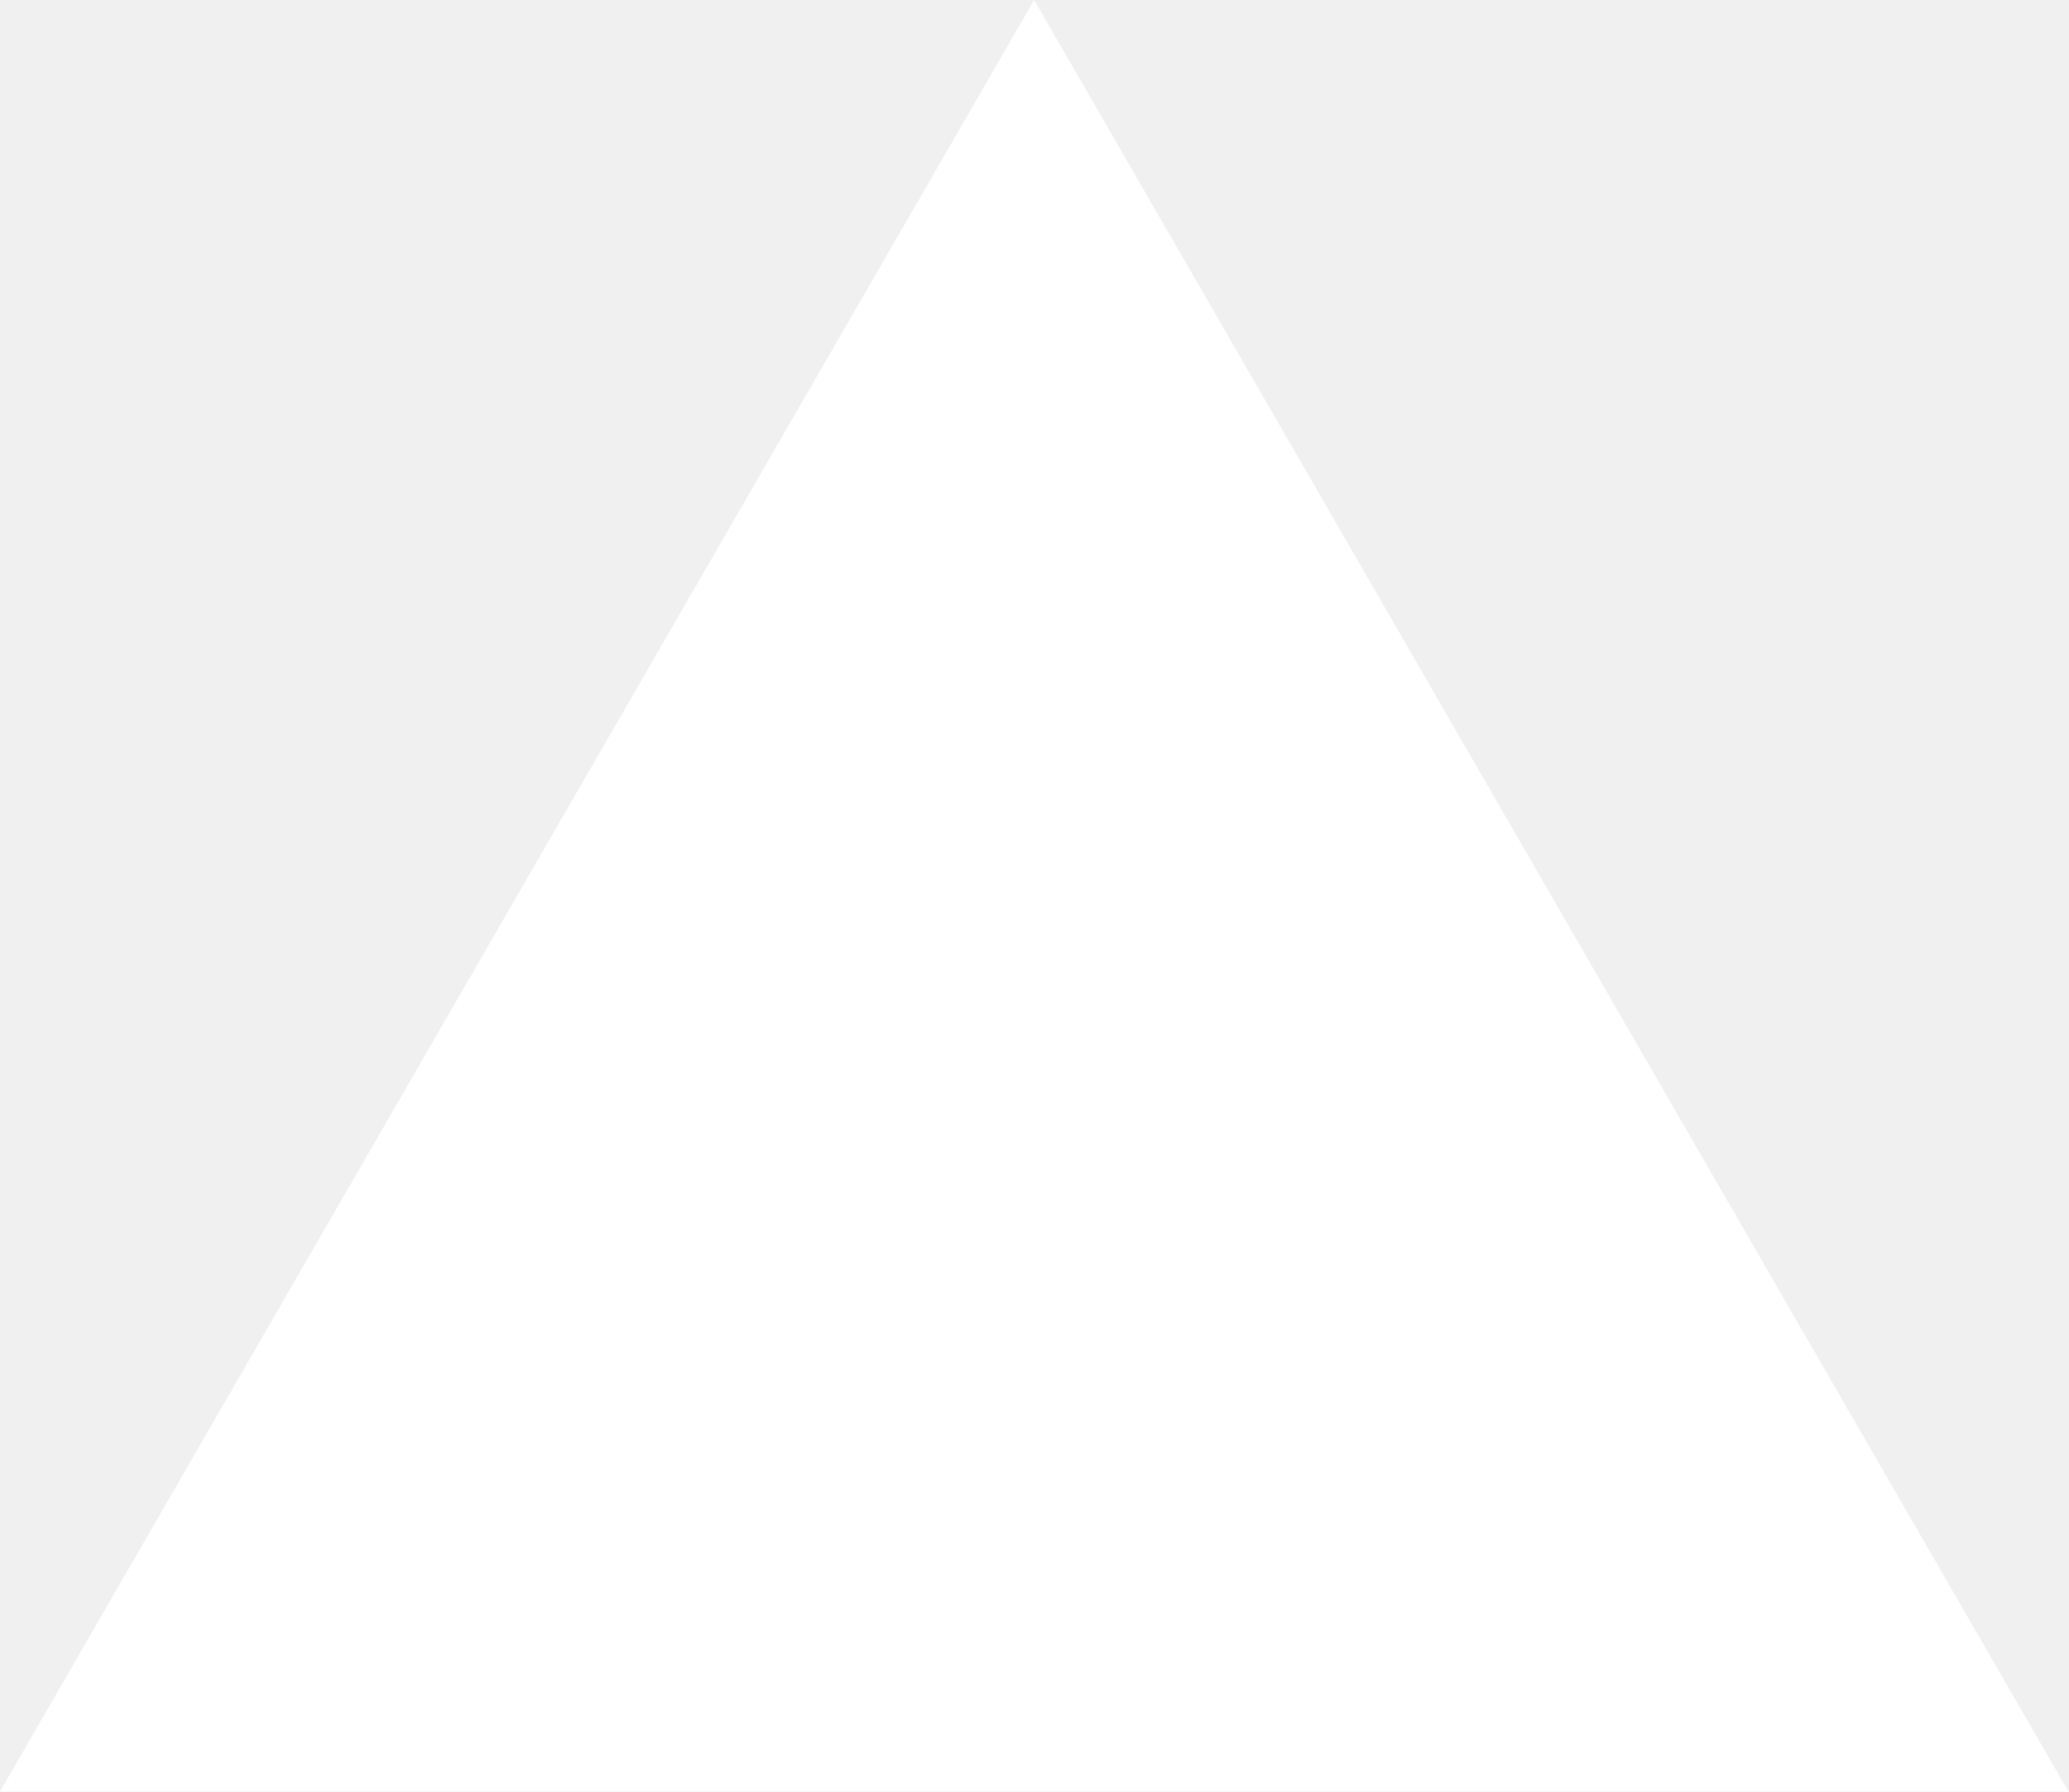
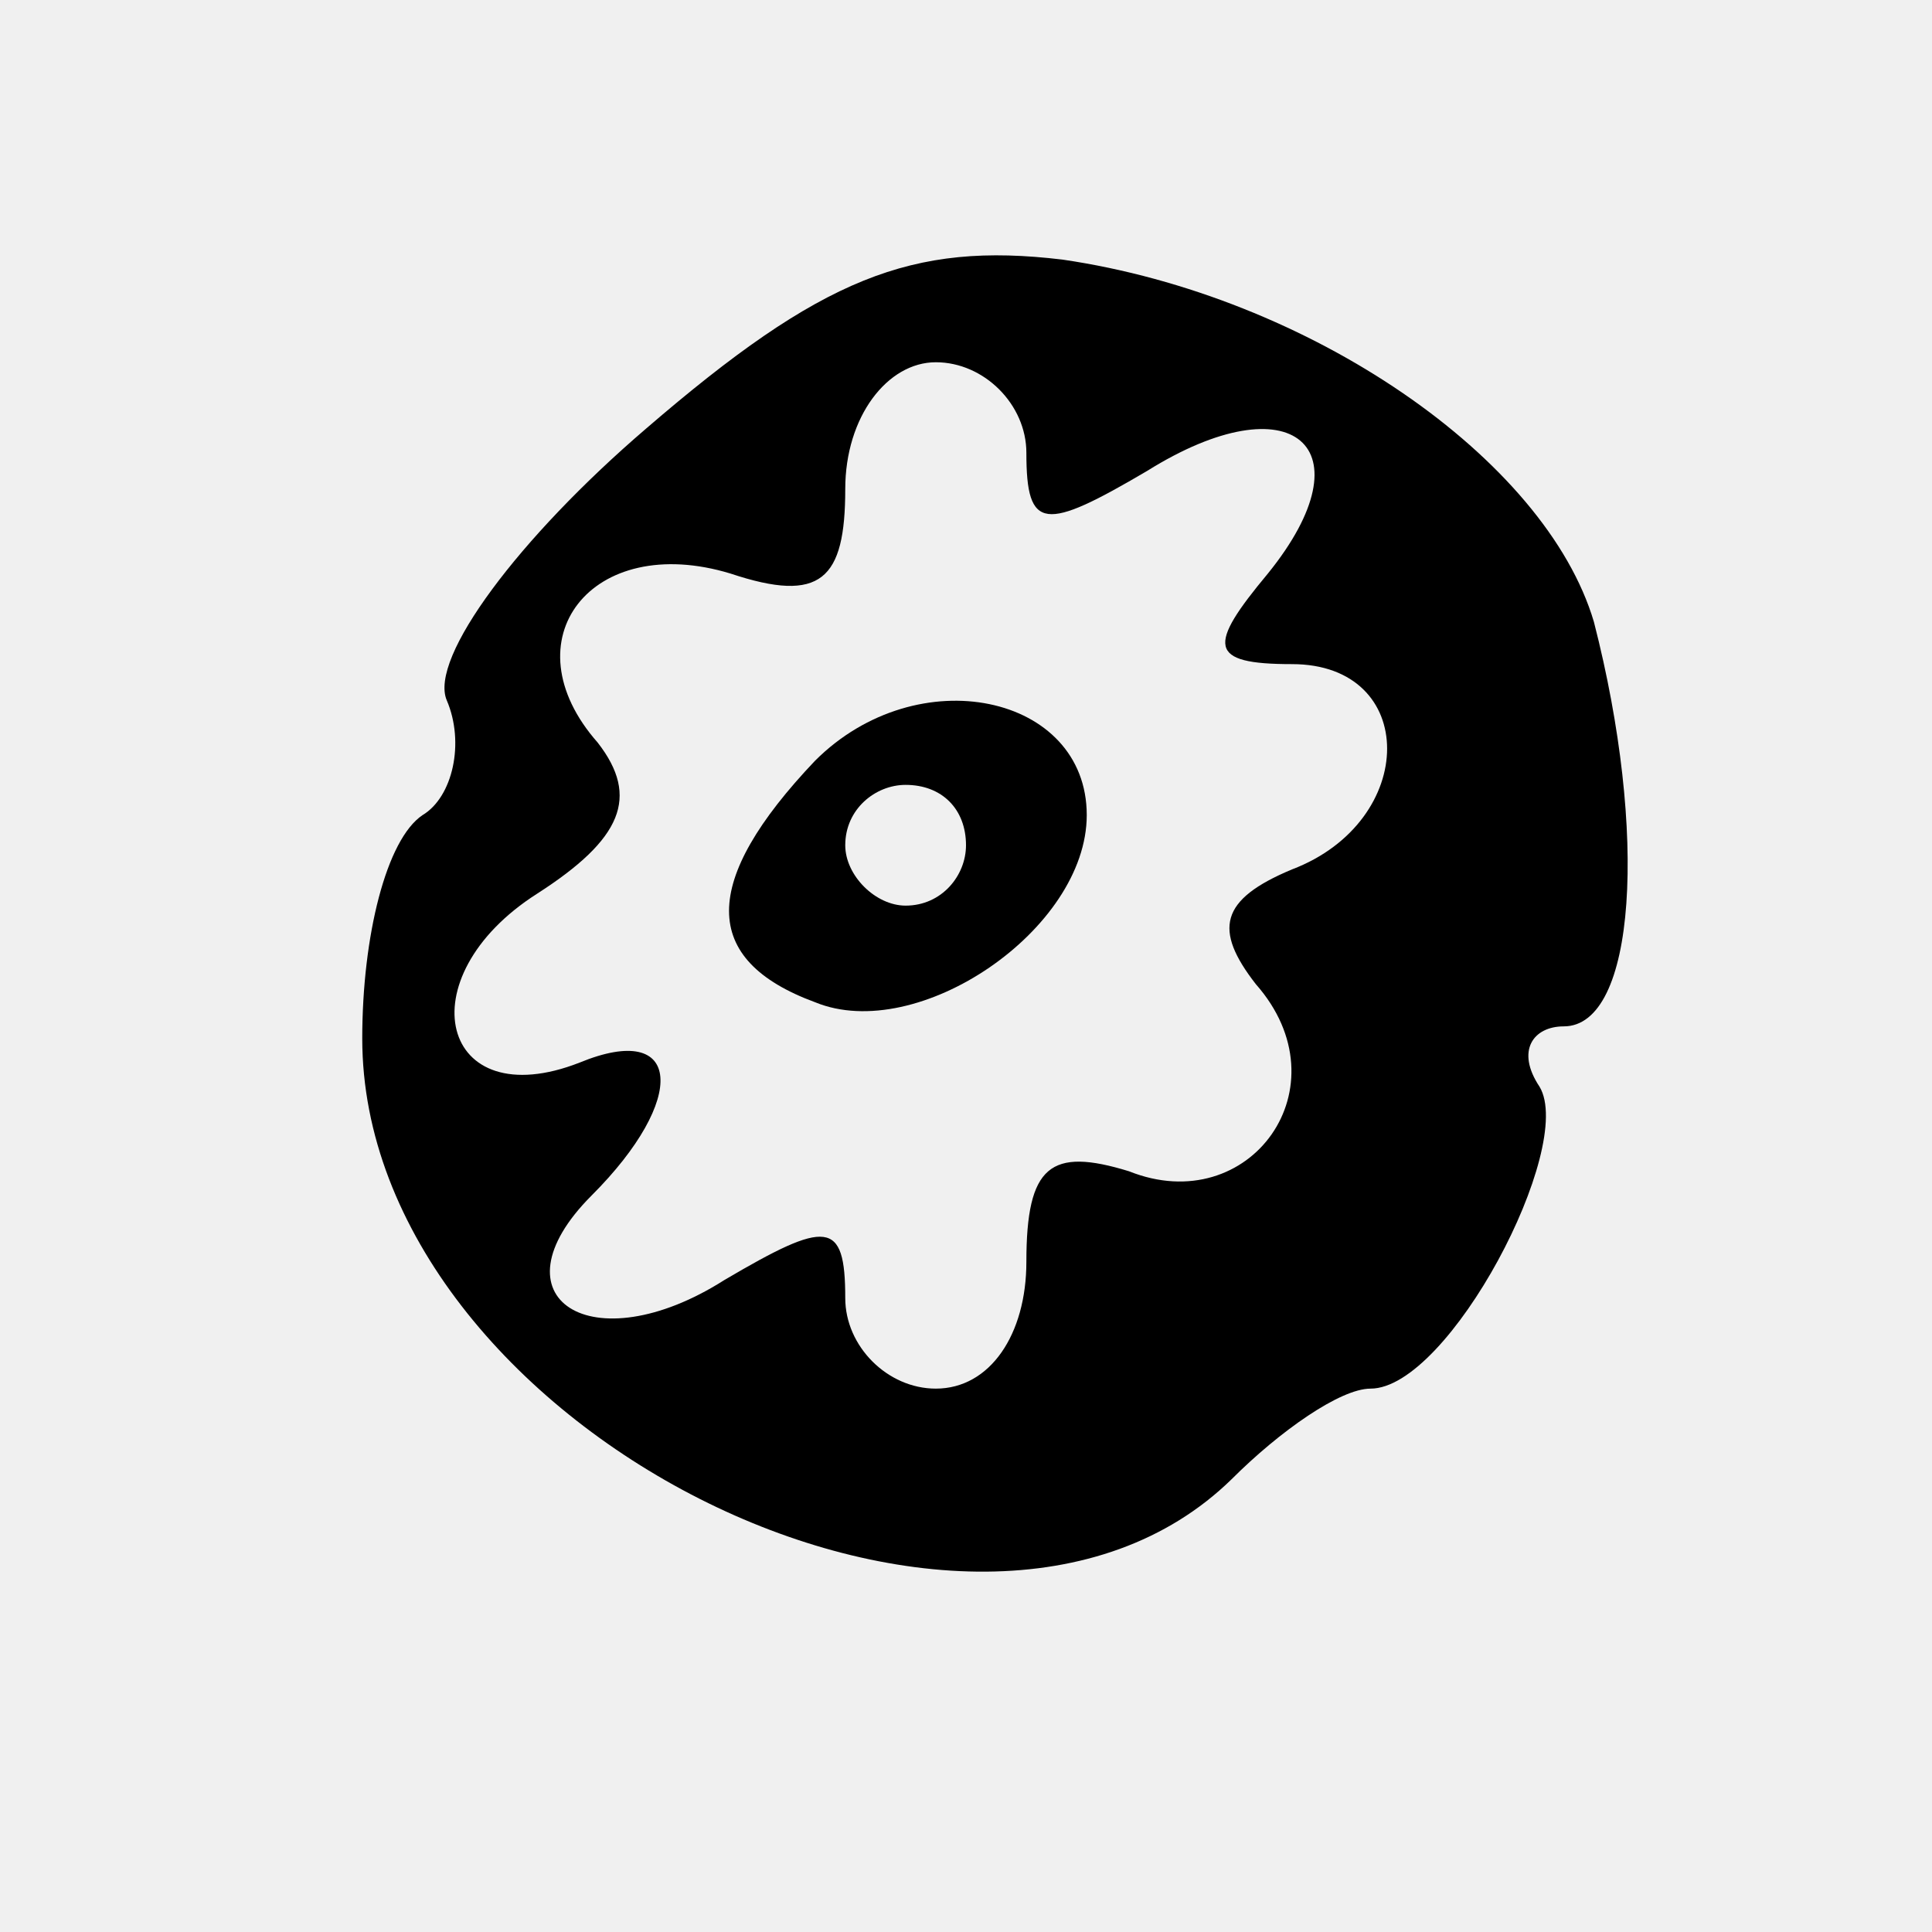
- <svg xmlns="http://www.w3.org/2000/svg" fill="none" viewBox="0 0 1155 1000">
-   <path d="m577.3 0 577.4 1000H0z" fill="#fff" />
+ <svg xmlns="http://www.w3.org/2000/svg" version="1.0" width="32pt" height="32pt" viewBox="0 0 32 32" preserveAspectRatio="xMidYMid meet">
+   <g transform="translate(0,32) scale(0.1,-0.1)" fill="#000000" stroke="none">
+     <path d="M107 249 c-21 -18 -36 -38 -33 -45 3 -7 1 -16 -4 -19 -6 -4 -10 -20 -10 -37 0 -64 101 -115 144 -73 8 8 18 15 23 15 13 0 34 40 28 50 -4 6 -1 10 4 10 12 0 14 32 5 67 -8 27 -47 54 -88 60 -25 3 -40 -3 -69 -28z m63 -4 c0 -13 3 -13 20 -3 24 15 37 4 20 -17 -10 -12 -10 -15 4 -15 21 0 21 -26 0 -34 -12 -5 -13 -10 -6 -19 15 -17 -1 -39 -21 -31 -13 4 -17 1 -17 -15 0 -12 -6 -21 -15 -21 -8 0 -15 7 -15 15 0 13 -3 13 -20 3 -22 -14 -39 -3 -22 14 16 16 15 29 -2 22 -23 -9 -29 14 -7 28 14 9 17 16 10 25 -15 17 -1 35 22 28 15 -5 19 -1 19 14 0 12 7 21 15 21 8 0 15 -7 15 -15z" />
+     <path d="M135 194 c-19 -20 -19 -33 0 -40 17 -7 45 12 45 31 0 20 -28 26 -45 9z m25 -14 c0 -5 -4 -10 -10 -10 -5 0 -10 5 -10 10 0 6 5 10 10 10 6 0 10 -4 10 -10z" />
+   </g>
</svg>
